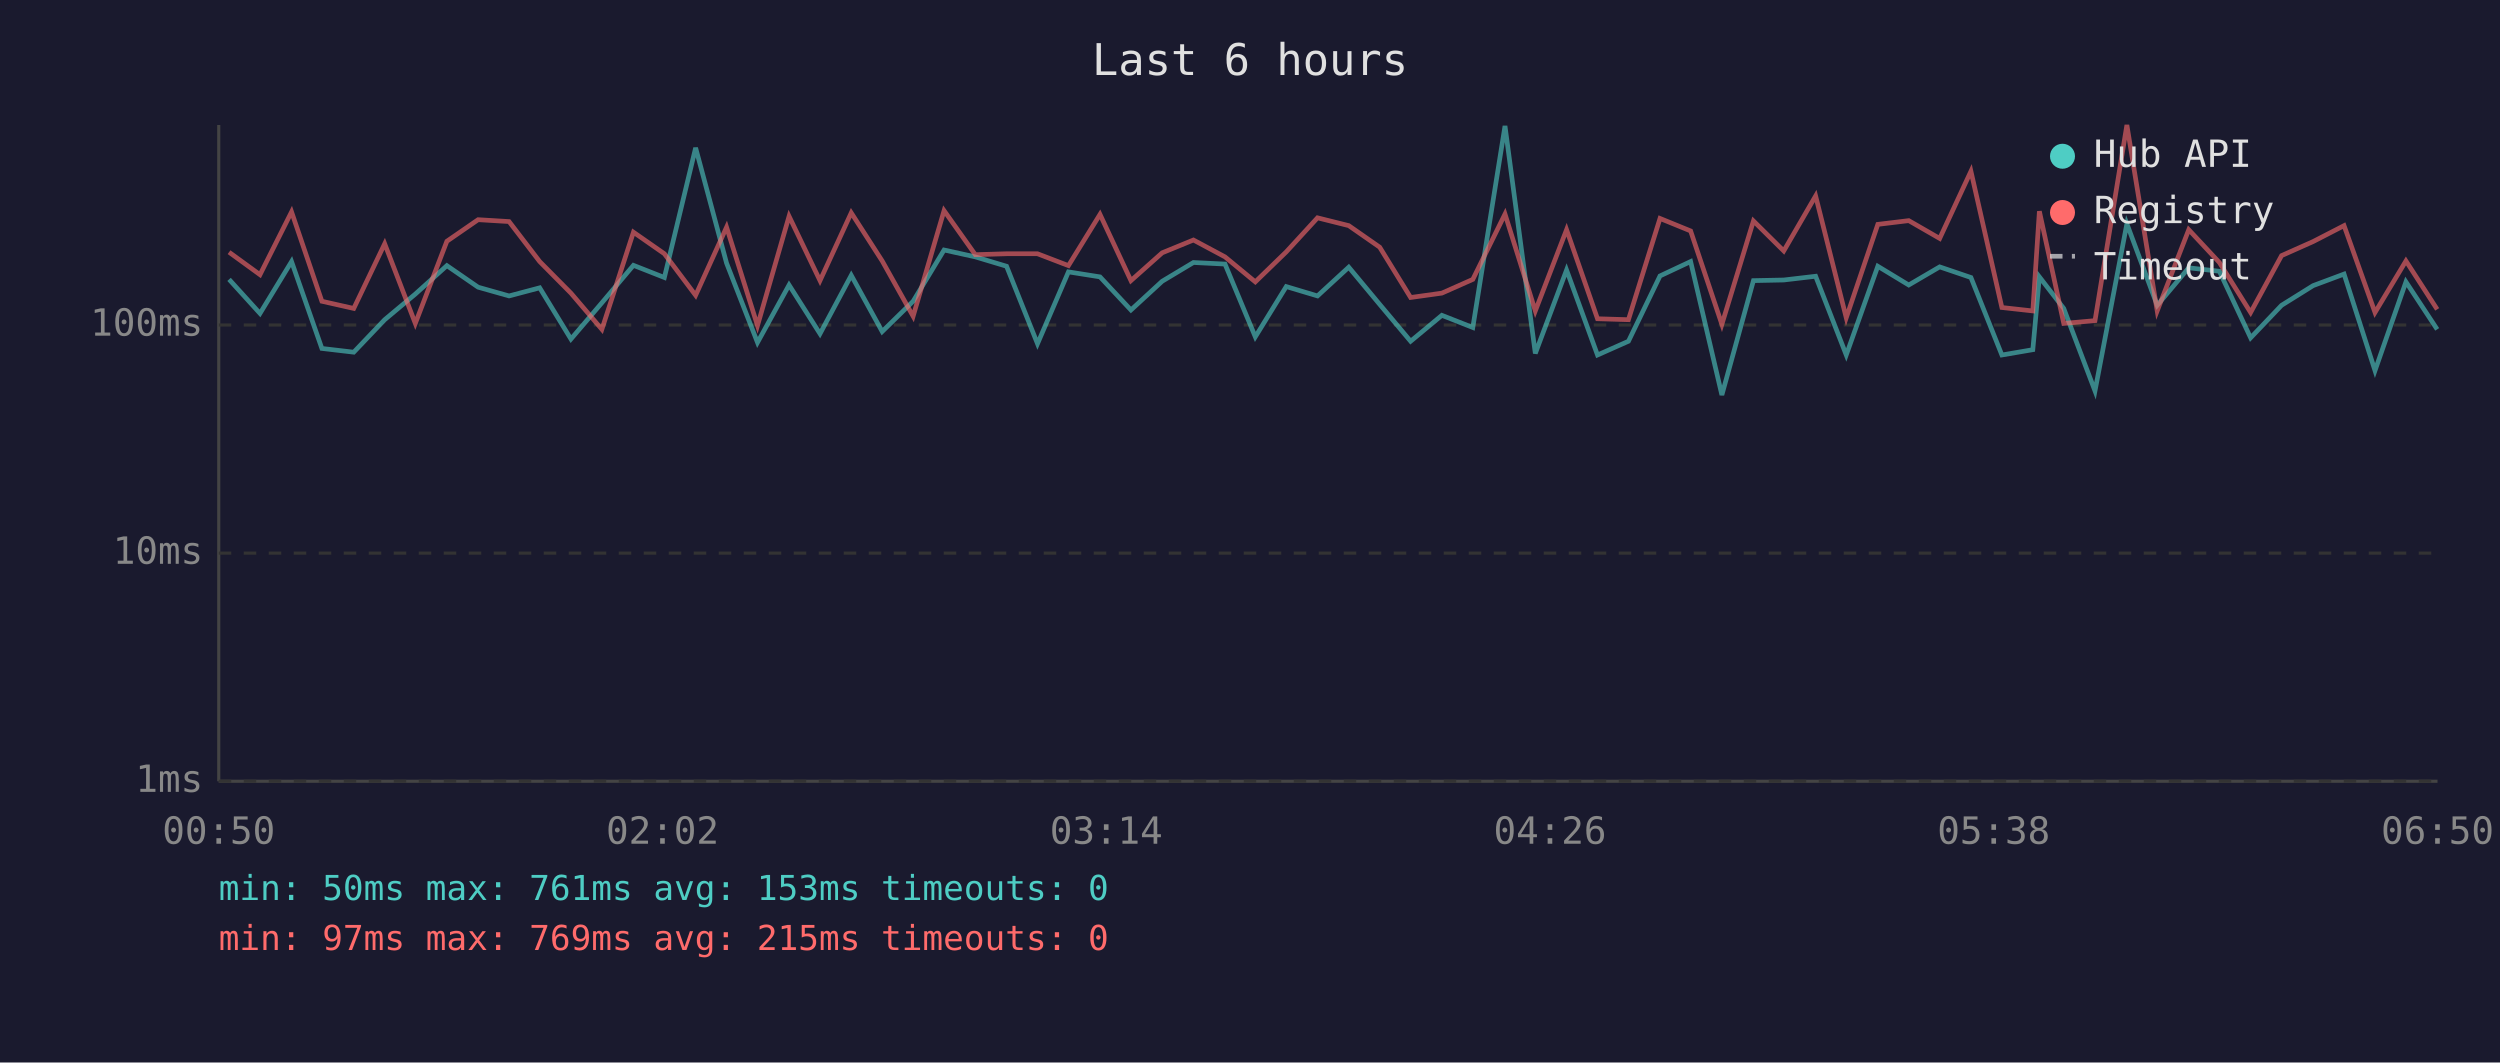
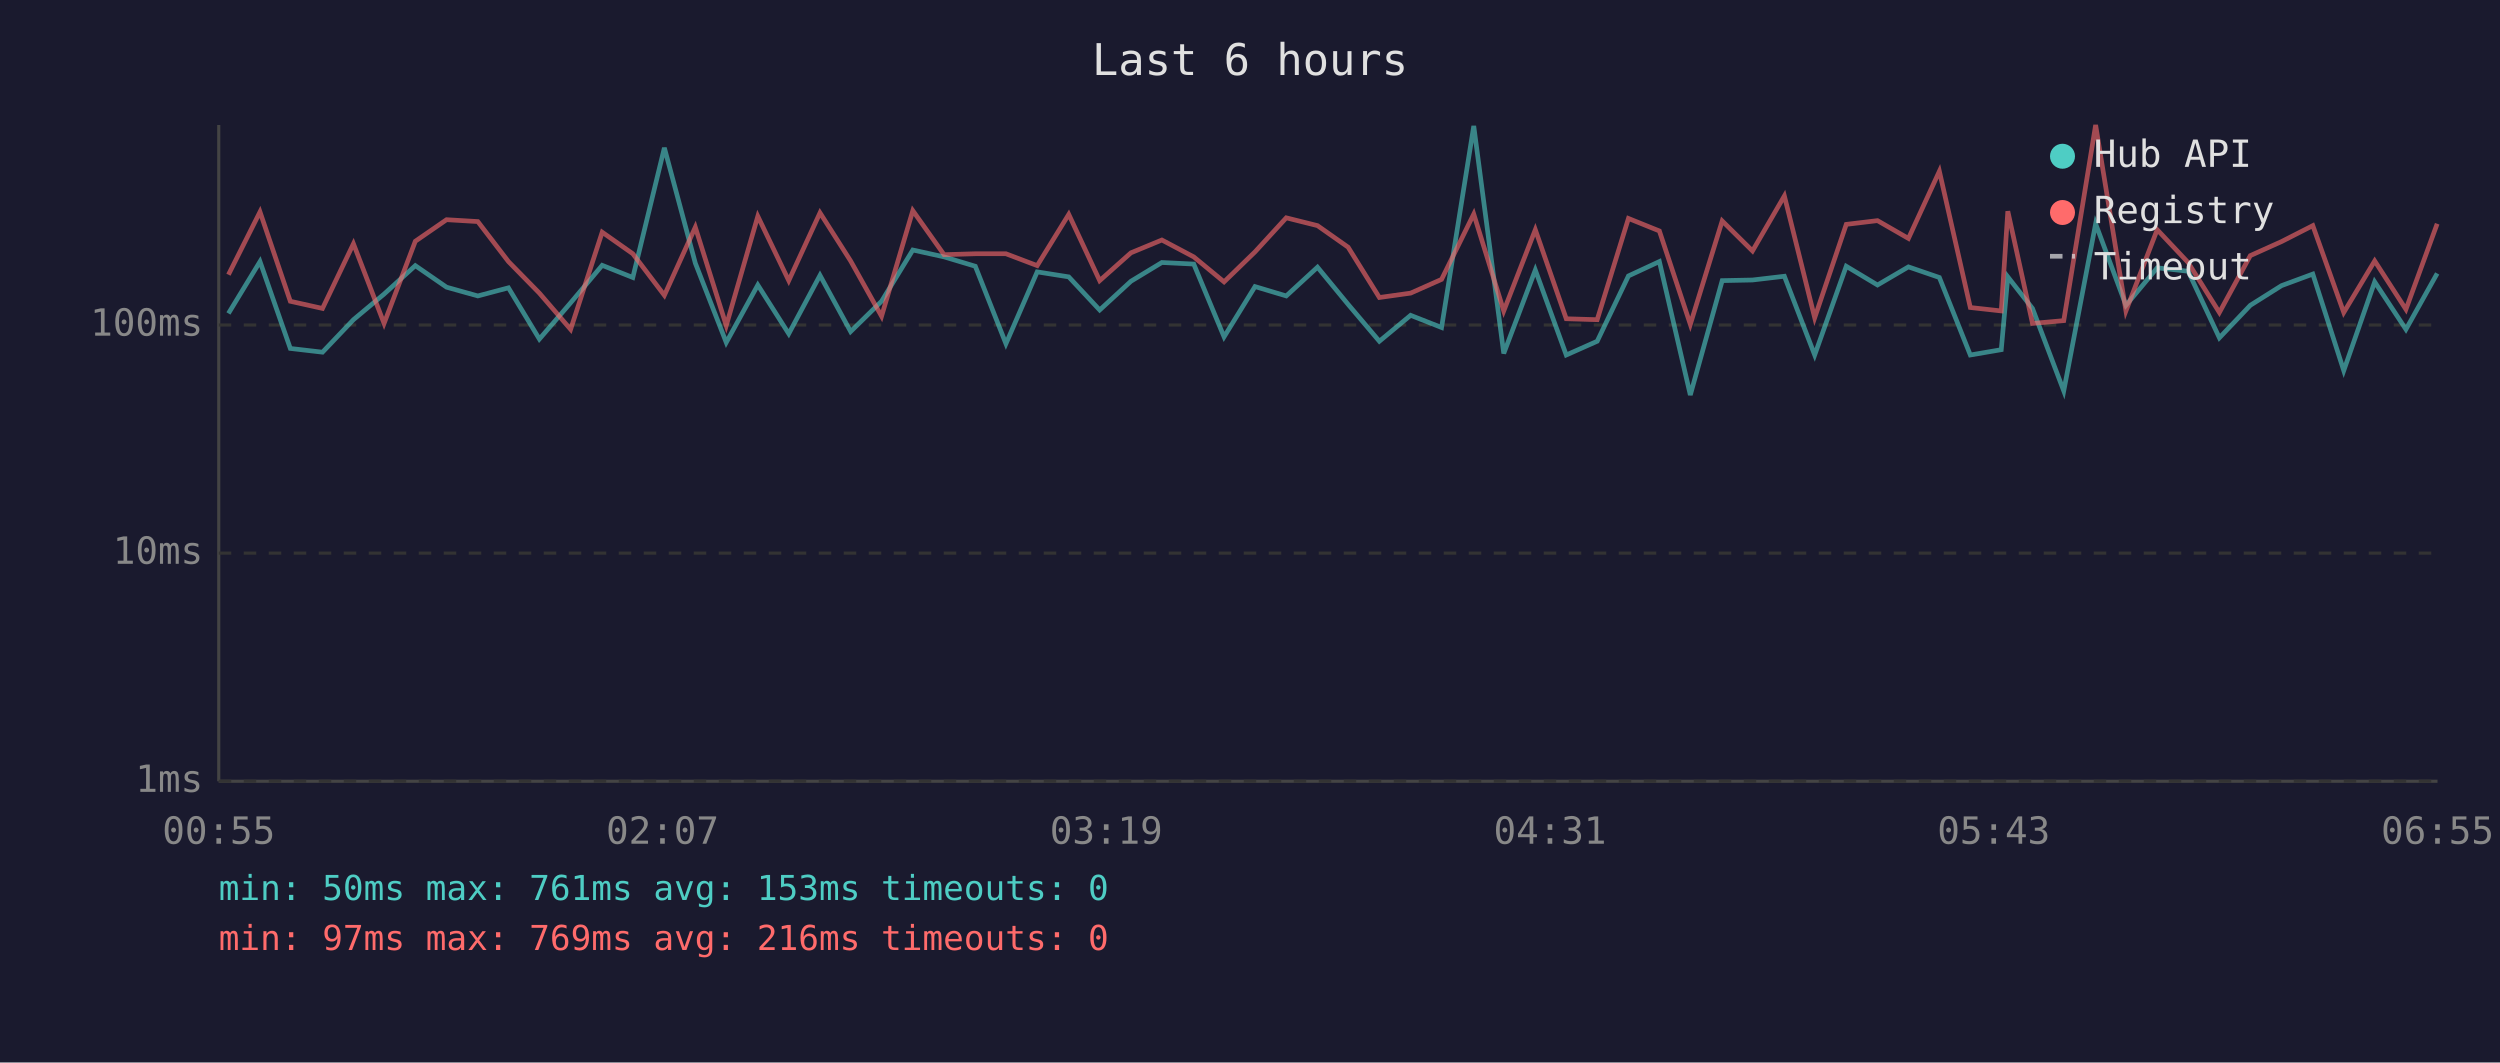
<svg xmlns="http://www.w3.org/2000/svg" viewBox="0 0 800 340" font-family="monospace" font-size="12">
  <rect width="800" height="340" fill="#1a1a2e" />
  <text x="400" y="24" fill="#e0e0e0" font-size="14" text-anchor="middle">Last 6 hours</text>
  <line x1="70" y1="40" x2="70" y2="250" stroke="#444" stroke-width="1" />
  <line x1="70" y1="250" x2="780" y2="250" stroke="#444" stroke-width="1" />
  <line x1="70" y1="250" x2="780" y2="250" stroke="#333" stroke-width="1" stroke-dasharray="4" />
  <text x="65" y="250" fill="#888" text-anchor="end" dominant-baseline="middle">1ms</text>
  <line x1="70" y1="177" x2="780" y2="177" stroke="#333" stroke-width="1" stroke-dasharray="4" />
  <text x="65" y="177" fill="#888" text-anchor="end" dominant-baseline="middle">10ms</text>
  <line x1="70" y1="104" x2="780" y2="104" stroke="#333" stroke-width="1" stroke-dasharray="4" />
  <text x="65" y="104" fill="#888" text-anchor="end" dominant-baseline="middle">100ms</text>
-   <text x="70" y="270" fill="#888" text-anchor="middle">00:50</text>
-   <text x="212" y="270" fill="#888" text-anchor="middle">02:02</text>
-   <text x="354" y="270" fill="#888" text-anchor="middle">03:14</text>
-   <text x="496" y="270" fill="#888" text-anchor="middle">04:26</text>
-   <text x="638" y="270" fill="#888" text-anchor="middle">05:38</text>
-   <text x="780" y="270" fill="#888" text-anchor="middle">06:50</text>
-   <polyline points="73.3,89.4 83.2,100.3 93.3,83.7 103.0,111.5 113.2,112.7 123.1,102.3 132.9,94.1 143.0,85.0 153.0,91.9 162.9,94.7 172.7,92.1 182.7,108.5 192.6,96.9 202.7,84.9 212.6,88.8 222.6,47.3 232.5,84.2 242.4,109.6 252.5,91.2 262.4,106.8 272.4,88.1 282.3,106.1 292.2,96.4 302.1,80.0 312.1,82.2 322.1,85.2 332.0,110.0 341.9,87.0 352.0,88.6 361.9,99.2 371.9,90.0 381.9,84.0 392.0,84.5 401.7,107.8 411.6,91.7 421.6,94.7 431.6,85.5 441.5,97.4 451.4,109.2 461.4,100.9 471.3,104.8 481.6,40.3 491.3,113.1 501.3,86.4 511.2,113.6 521.1,109.2 531.2,88.3 541.0,83.7 551.0,126.4 561.1,89.8 570.8,89.6 581.0,88.4 590.8,113.6 600.9,85.2 610.8,91.2 620.7,85.4 630.7,88.8 640.6,113.6 650.5,111.9 652.6,88.6 660.4,98.7 670.4,125.1 680.6,71.6 690.3,97.7 700.4,85.7 710.2,86.8 720.2,108.1 730.1,97.7 740.2,91.4 750.1,87.7 760.0,118.6 769.9,90.2 779.9,105.4" fill="none" stroke="#4ecdc4" stroke-width="1.5" opacity="0.6" />
-   <polyline points="73.3,80.7 83.2,87.9 93.3,67.8 103.0,96.4 113.2,98.7 123.1,78.0 132.9,103.5 143.0,77.2 153.0,70.3 162.9,70.9 172.7,83.7 182.7,93.8 192.6,105.4 202.7,74.3 212.6,81.2 222.6,94.5 232.5,72.7 242.4,104.2 252.5,69.2 262.4,89.8 272.4,68.1 282.3,83.5 292.2,101.2 302.1,67.4 312.1,81.5 322.1,81.2 332.0,81.2 341.9,85.0 352.0,68.6 361.9,89.8 371.9,80.9 381.9,76.8 392.0,82.2 401.7,90.2 411.6,80.6 421.6,69.7 431.6,72.2 441.5,79.1 451.4,95.2 461.4,93.8 471.3,89.4 481.6,68.5 491.3,99.5 501.3,73.5 511.2,102.0 521.1,102.3 531.2,69.9 541.0,73.9 551.0,103.8 561.1,70.7 570.8,80.3 581.0,62.7 590.8,101.7 600.9,71.8 610.8,70.6 620.7,76.3 630.7,54.8 640.6,98.4 650.5,99.5 652.6,67.6 660.4,103.5 670.4,102.6 680.6,40.0 690.3,99.5 700.4,73.5 710.2,84.0 720.2,100.0 730.1,81.8 740.2,77.3 750.1,72.2 760.0,100.0 769.9,83.5 779.9,99.0" fill="none" stroke="#ff6b6b" stroke-width="1.5" opacity="0.6" />
+   <text x="70" y="270" fill="#888" text-anchor="middle">00:55</text>
+   <text x="212" y="270" fill="#888" text-anchor="middle">02:07</text>
+   <text x="354" y="270" fill="#888" text-anchor="middle">03:19</text>
+   <text x="496" y="270" fill="#888" text-anchor="middle">04:31</text>
+   <text x="638" y="270" fill="#888" text-anchor="middle">05:43</text>
+   <text x="780" y="270" fill="#888" text-anchor="middle">06:55</text>
+   <polyline points="73.1,100.3 83.2,83.7 92.9,111.5 103.2,112.7 113.1,102.3 122.9,94.1 132.9,85.0 142.9,91.9 152.9,94.7 162.7,92.1 172.6,108.5 182.6,96.9 192.7,84.9 202.5,88.8 212.6,47.3 222.5,84.2 232.4,109.6 242.5,91.2 252.4,106.8 262.4,88.1 272.2,106.1 282.1,96.4 292.1,80.0 302.1,82.2 312.1,85.2 321.9,110.0 331.9,87.0 342.0,88.6 351.9,99.2 361.9,90.0 371.8,84.0 382.0,84.5 391.7,107.8 401.6,91.7 411.6,94.7 421.6,85.5 431.4,97.4 441.4,109.2 451.4,100.9 461.3,104.8 471.6,40.3 481.2,113.1 491.3,86.4 501.2,113.6 511.1,109.2 521.1,88.3 531.0,83.7 540.9,126.4 551.1,89.8 560.8,89.6 571.0,88.4 580.7,113.6 590.8,85.2 600.8,91.2 610.7,85.4 620.6,88.8 630.5,113.6 640.4,111.9 642.5,88.6 650.4,98.7 660.4,125.1 670.6,71.6 680.3,97.7 690.3,85.7 700.2,86.8 710.2,108.1 720.1,97.7 730.1,91.4 740.1,87.7 750.0,118.6 759.9,90.2 769.9,105.4 779.9,87.5" fill="none" stroke="#4ecdc4" stroke-width="1.5" opacity="0.6" />
+   <polyline points="73.1,87.9 83.2,67.8 92.9,96.4 103.2,98.7 113.1,78.0 122.9,103.5 132.9,77.2 142.9,70.3 152.9,70.9 162.7,83.7 172.6,93.8 182.6,105.4 192.7,74.3 202.5,81.2 212.6,94.5 222.5,72.7 232.4,104.2 242.5,69.2 252.4,89.8 262.4,68.1 272.2,83.5 282.1,101.2 292.1,67.4 302.1,81.5 312.1,81.2 321.9,81.2 331.9,85.0 342.0,68.6 351.9,89.8 361.9,80.9 371.8,76.8 382.0,82.2 391.7,90.2 401.6,80.6 411.6,69.7 421.6,72.2 431.4,79.1 441.4,95.2 451.4,93.8 461.3,89.4 471.6,68.5 481.2,99.5 491.3,73.5 501.2,102.0 511.1,102.3 521.1,69.9 531.0,73.9 540.9,103.8 551.1,70.7 560.8,80.3 571.0,62.7 580.7,101.7 590.8,71.8 600.8,70.6 610.7,76.3 620.6,54.8 630.5,98.4 640.4,99.5 642.5,67.6 650.4,103.5 660.4,102.6 670.6,40.0 680.3,99.5 690.3,73.5 700.2,84.0 710.2,100.0 720.1,81.8 730.1,77.3 740.1,72.2 750.0,100.0 759.9,83.5 769.9,99.0 779.9,71.6" fill="none" stroke="#ff6b6b" stroke-width="1.5" opacity="0.6" />
  <circle cx="660" cy="50" r="4" fill="#4ecdc4" />
  <text x="670" y="50" fill="#e0e0e0" dominant-baseline="middle">Hub API</text>
  <circle cx="660" cy="68" r="4" fill="#ff6b6b" />
  <text x="670" y="68" fill="#e0e0e0" dominant-baseline="middle">Registry</text>
  <line x1="656" y1="82" x2="664" y2="82" stroke="#e0e0e0" stroke-width="1.5" stroke-dasharray="4,3" opacity="0.7" />
  <text x="670" y="86" fill="#e0e0e0" dominant-baseline="middle">Timeout</text>
  <text x="70" y="288" fill="#4ecdc4" font-size="11">min: 50ms  max: 761ms  avg: 153ms  timeouts: 0</text>
-   <text x="70" y="304" fill="#ff6b6b" font-size="11">min: 97ms  max: 769ms  avg: 215ms  timeouts: 0</text>
+   <text x="70" y="304" fill="#ff6b6b" font-size="11">min: 97ms  max: 769ms  avg: 216ms  timeouts: 0</text>
</svg>
